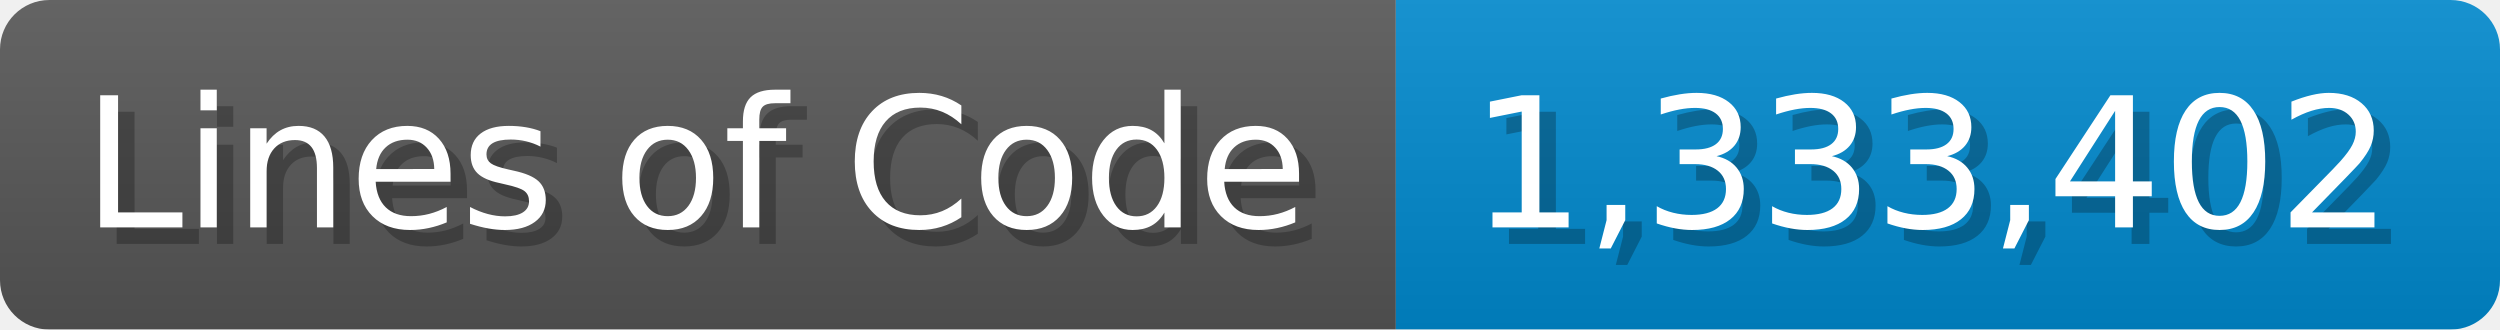
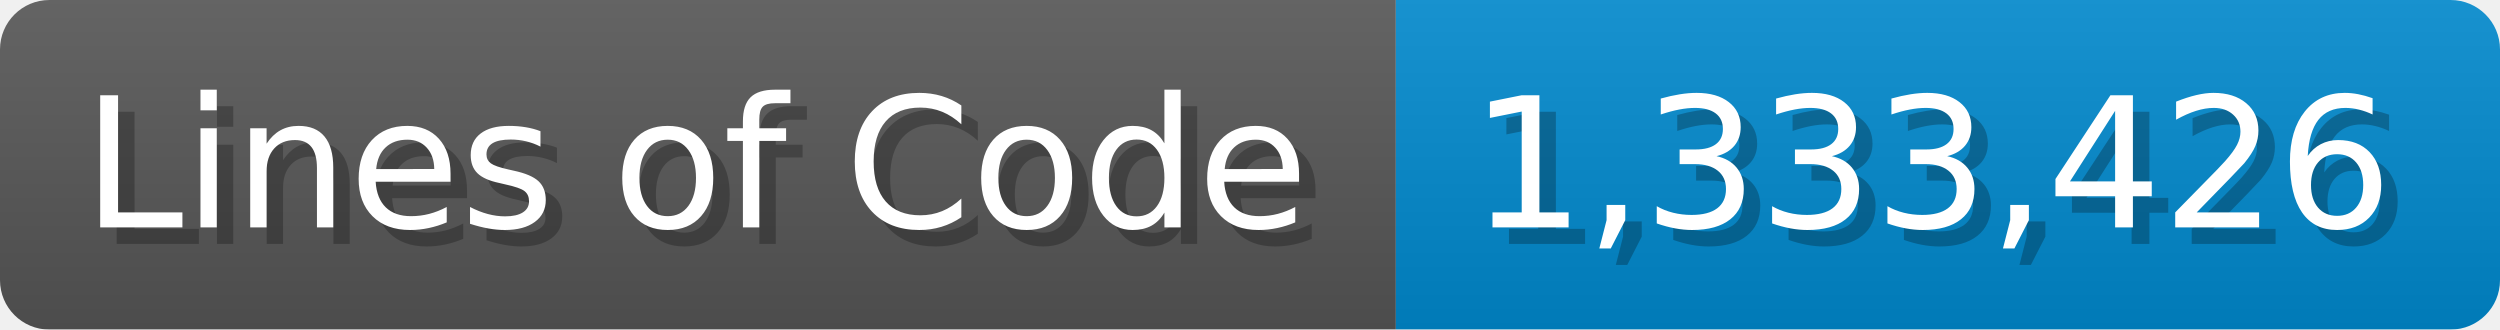
<svg xmlns="http://www.w3.org/2000/svg" width="151.7" height="20" viewBox="0 0 1517 200">
  <linearGradient id="a" x2="0" y2="100%">
    <stop offset="0" stop-opacity=".1" stop-color="#EEE" />
    <stop offset="1" stop-opacity=".1" />
  </linearGradient>
  <mask id="m">
    <rect width="1517" height="200" rx="30" fill="#FFF" />
  </mask>
  <g mask="url(#m)">
    <rect width="847" height="200" fill="#555" />
    <rect width="670" height="200" fill="#08C" x="847" />
    <rect width="1517" height="200" fill="url(#a)" />
  </g>
  <g fill="#fff" text-anchor="start" font-family="Verdana,DejaVu Sans,sans-serif" font-size="110">
    <text x="60" y="148" textLength="747" fill="#000" opacity="0.25">Lines of Code</text>
    <text x="50" y="138" textLength="747">Lines of Code</text>
-     <text x="902" y="148" textLength="570" fill="#000" opacity="0.25">1,333,402</text>
-     <text x="892" y="138" textLength="570">1,333,402</text>
+     <text x="902" y="148" textLength="570" fill="#000" opacity="0.25">1,333,426</text>
+     <text x="892" y="138" textLength="570">1,333,426</text>
  </g>
</svg>
